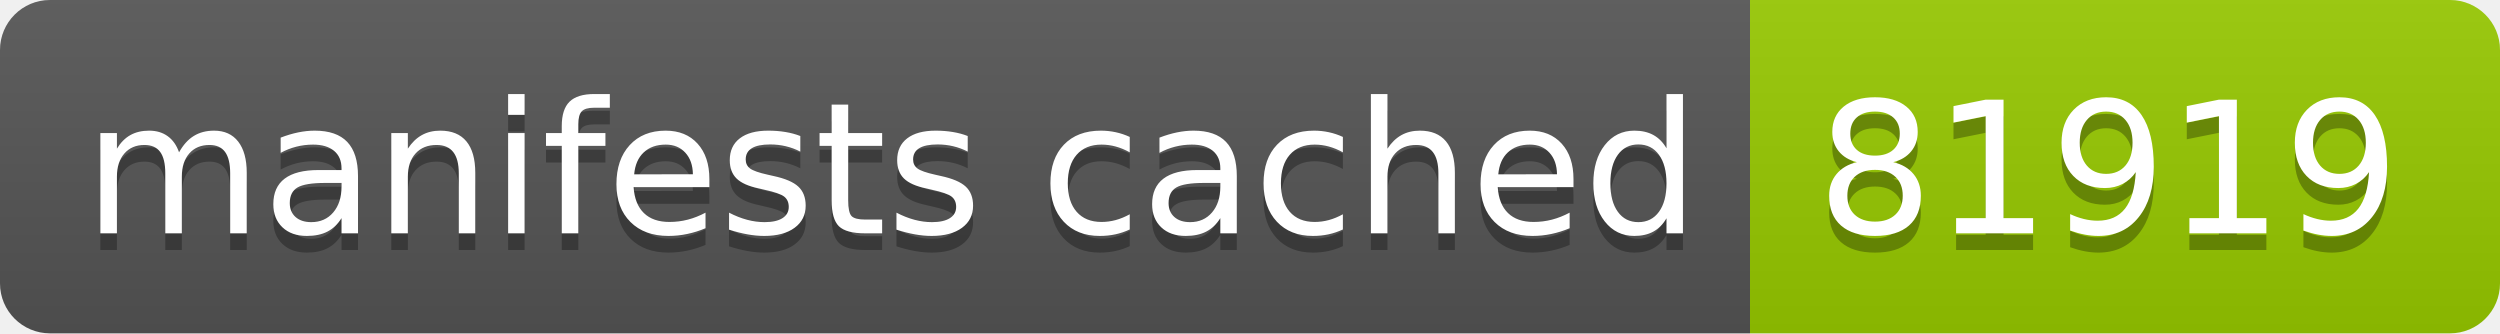
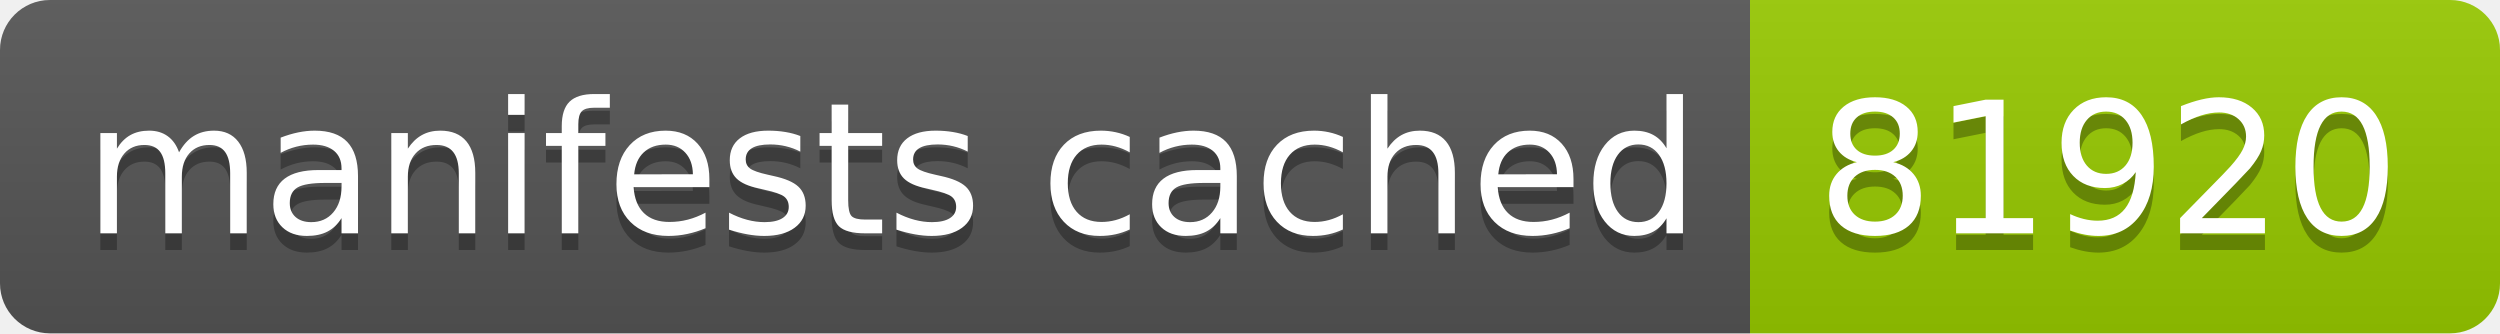
- <svg xmlns="http://www.w3.org/2000/svg" width="150" height="20" role="img" aria-label="manifests cached: 81919">
+ <svg xmlns="http://www.w3.org/2000/svg" width="150" height="20" role="img" aria-label="manifests cached: 81920">
  <linearGradient id="s" x2="0" y2="100%">
    <stop offset="0" stop-color="#bbb" stop-opacity=".1" />
    <stop offset="1" stop-opacity=".1" />
  </linearGradient>
  <clipPath id="r">
    <rect width="150" height="20" rx="3" fill="#fff" />
  </clipPath>
  <g clip-path="url(#r)">
    <rect width="105" height="20" fill="#555" />
    <rect x="105" width="45" height="20" fill="#97ca00" />
    <rect width="150" height="20" fill="url(#s)" />
  </g>
  <g fill="#fff" text-anchor="middle" font-family="Verdana,Geneva,DejaVu Sans,sans-serif" text-rendering="geometricPrecision" font-size="110">
    <text aria-hidden="true" x="535" y="150" fill="#010101" fill-opacity=".3" transform="scale(.1)" textLength="950">manifests cached</text>
    <text x="535" y="140" transform="scale(.1)" fill="#fff" textLength="950">manifests cached</text>
-     <text aria-hidden="true" x="1265" y="150" fill="#010101" fill-opacity=".3" transform="scale(.1)" textLength="350">81919</text>
-     <text x="1265" y="140" transform="scale(.1)" fill="#fff" textLength="350">81919</text>
+     <text aria-hidden="true" x="1265" y="150" fill="#010101" fill-opacity=".3" transform="scale(.1)" textLength="350">81920</text>
+     <text x="1265" y="140" transform="scale(.1)" fill="#fff" textLength="350">81920</text>
  </g>
</svg>
